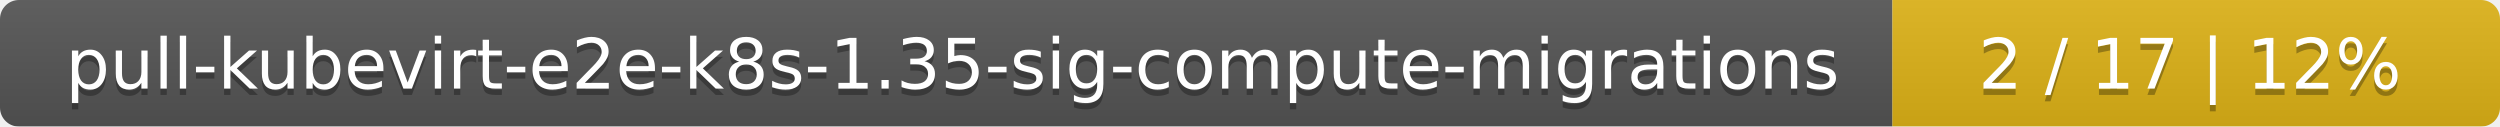
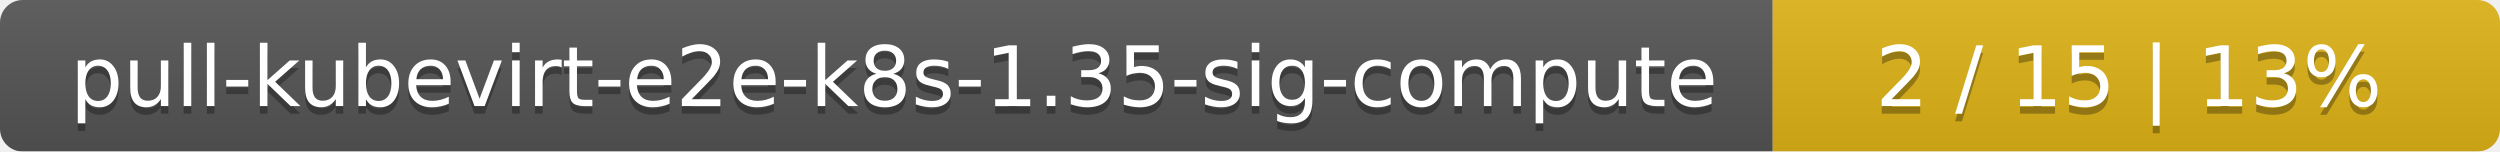
- <svg xmlns="http://www.w3.org/2000/svg" width="395" height="20">
+ <svg xmlns="http://www.w3.org/2000/svg" width="330" height="20">
  <linearGradient id="smooth" x2="0" y2="100%">
    <stop offset="0" stop-color="#bbb" stop-opacity=".1" />
    <stop offset="1" stop-opacity=".1" />
  </linearGradient>
  <mask id="round">
-     <rect width="395" height="20" rx="3" fill="#fff" />
+     <rect width="330" height="20" rx="3" fill="#fff" />
  </mask>
  <g mask="url(#round)">
-     <rect width="299" height="20" fill="#555" />
-     <rect x="299" width="96" height="20" fill="#dfb317" />
-     <rect width="395" height="20" fill="url(#smooth)" />
+     <rect width="234" height="20" fill="#555" />
+     <rect x="234" width="96" height="20" fill="#dfb317" />
+     <rect width="330" height="20" fill="url(#smooth)" />
  </g>
  <g fill="#fff" text-anchor="middle" font-family="DejaVu Sans,Verdana,Geneva,sans-serif" font-size="11">
-     <text x="150.5" y="15" fill="#010101" fill-opacity=".3">pull-kubevirt-e2e-k8s-1.35-sig-compute-migrations</text>
-     <text x="150.5" y="14">pull-kubevirt-e2e-k8s-1.35-sig-compute-migrations</text>
-     <text x="346" y="15" fill="#010101" fill-opacity=".3">2 / 17    |    12%</text>
-     <text x="346" y="14">2 / 17    |    12%</text>
+     <text x="118" y="15" fill="#010101" fill-opacity=".3">pull-kubevirt-e2e-k8s-1.35-sig-compute</text>
+     <text x="118" y="14">pull-kubevirt-e2e-k8s-1.35-sig-compute</text>
+     <text x="281" y="15" fill="#010101" fill-opacity=".3">2 / 15    |    13%</text>
+     <text x="281" y="14">2 / 15    |    13%</text>
  </g>
</svg>
